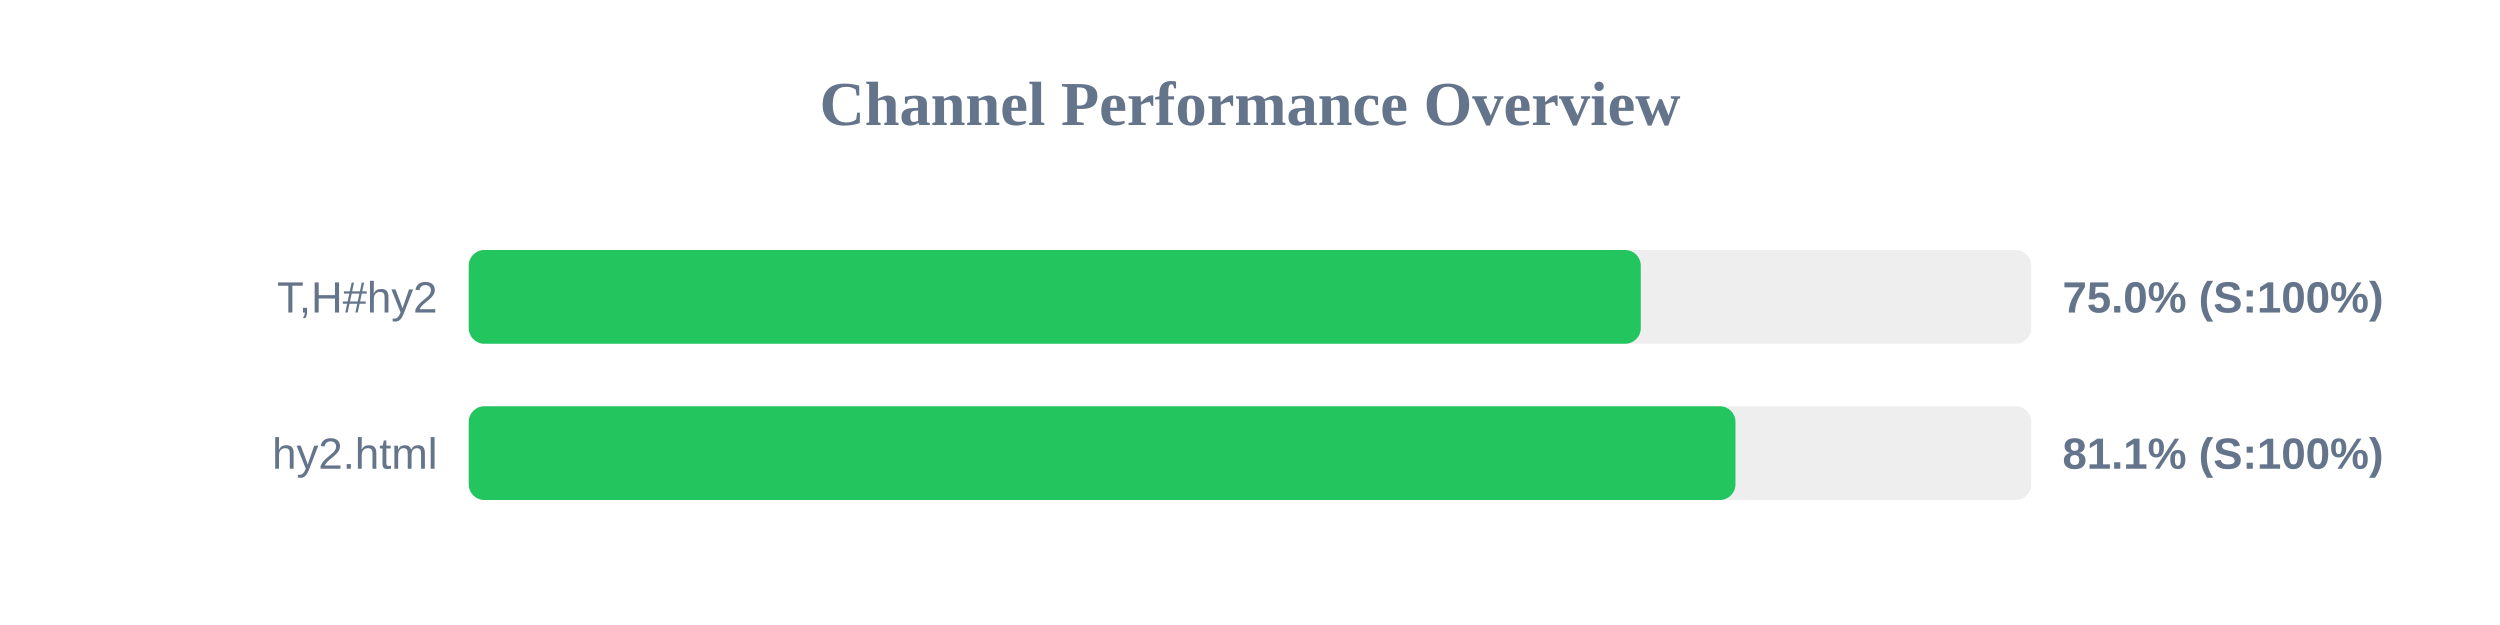
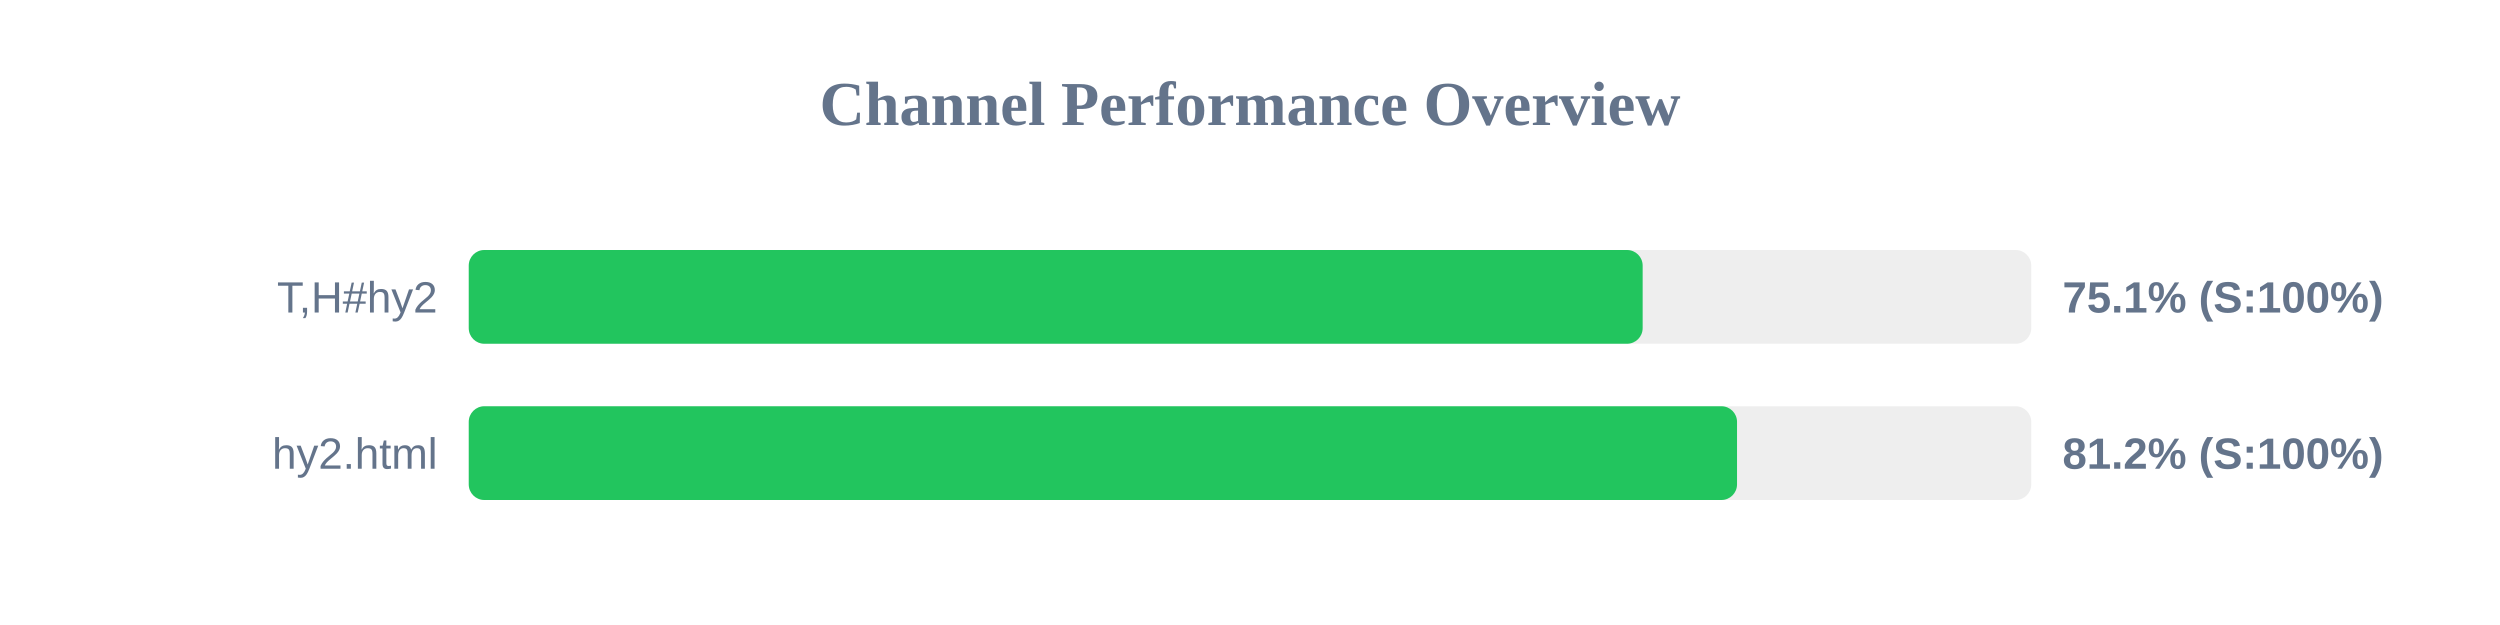
<svg xmlns="http://www.w3.org/2000/svg" width="800" height="200" version="1.1">
  <style>
        .row { font: 14px Arial; fill: #64748b; }
        .score { font: bold 14px Arial; fill: #64748b; }
    </style>
  <text x="400" y="40" text-anchor="middle" font-size="20px" font-weight="bold" fill="#64748b">Channel Performance Overview</text>
  <rect x="150" y="80" width="500" height="30" fill="#eee" rx="5" />
-   <rect x="150" y="80" width="375.05" height="30" fill="#22c55e" rx="5" />
+   <rect x="150" y="80" width="375.65" height="30" fill="#22c55e" rx="5" />
  <text x="140" y="100" text-anchor="end" class="row">T,H#hy2</text>
-   <text x="660" y="100" text-anchor="start" class="score">75.0% (S:100%)</text>
+   <text x="660" y="100" text-anchor="start" class="score">75.1% (S:100%)</text>
  <rect x="150" y="130" width="500" height="30" fill="#eee" rx="5" />
-   <rect x="150" y="130" width="405.35" height="30" fill="#22c55e" rx="5" />
+   <rect x="150" y="130" width="405.85" height="30" fill="#22c55e" rx="5" />
  <text x="140" y="150" text-anchor="end" class="row">hy2.html</text>
-   <text x="660" y="150" text-anchor="start" class="score">81.1% (S:100%)</text>
+   <text x="660" y="150" text-anchor="start" class="score">81.2% (S:100%)</text>
</svg>
